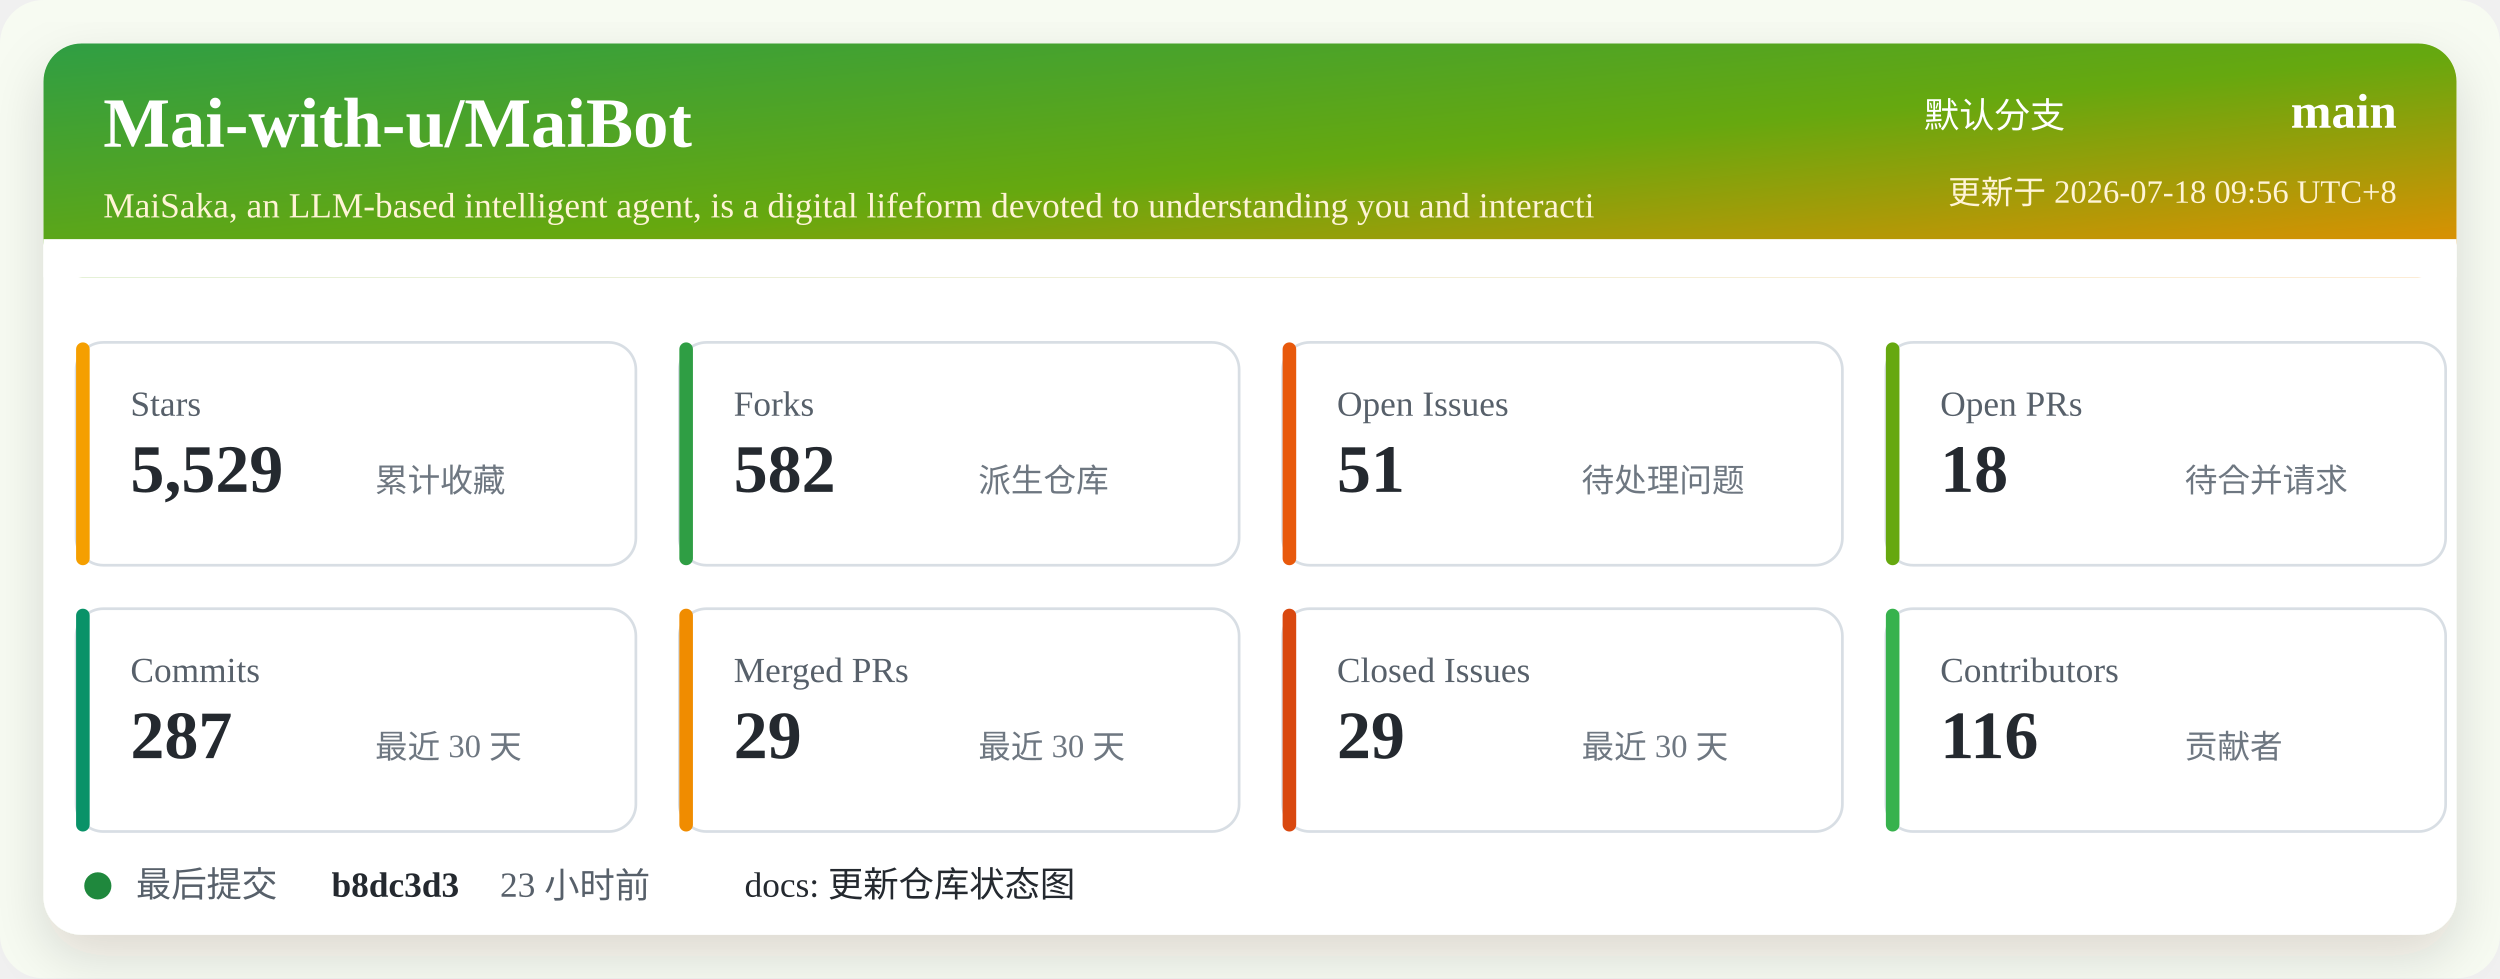
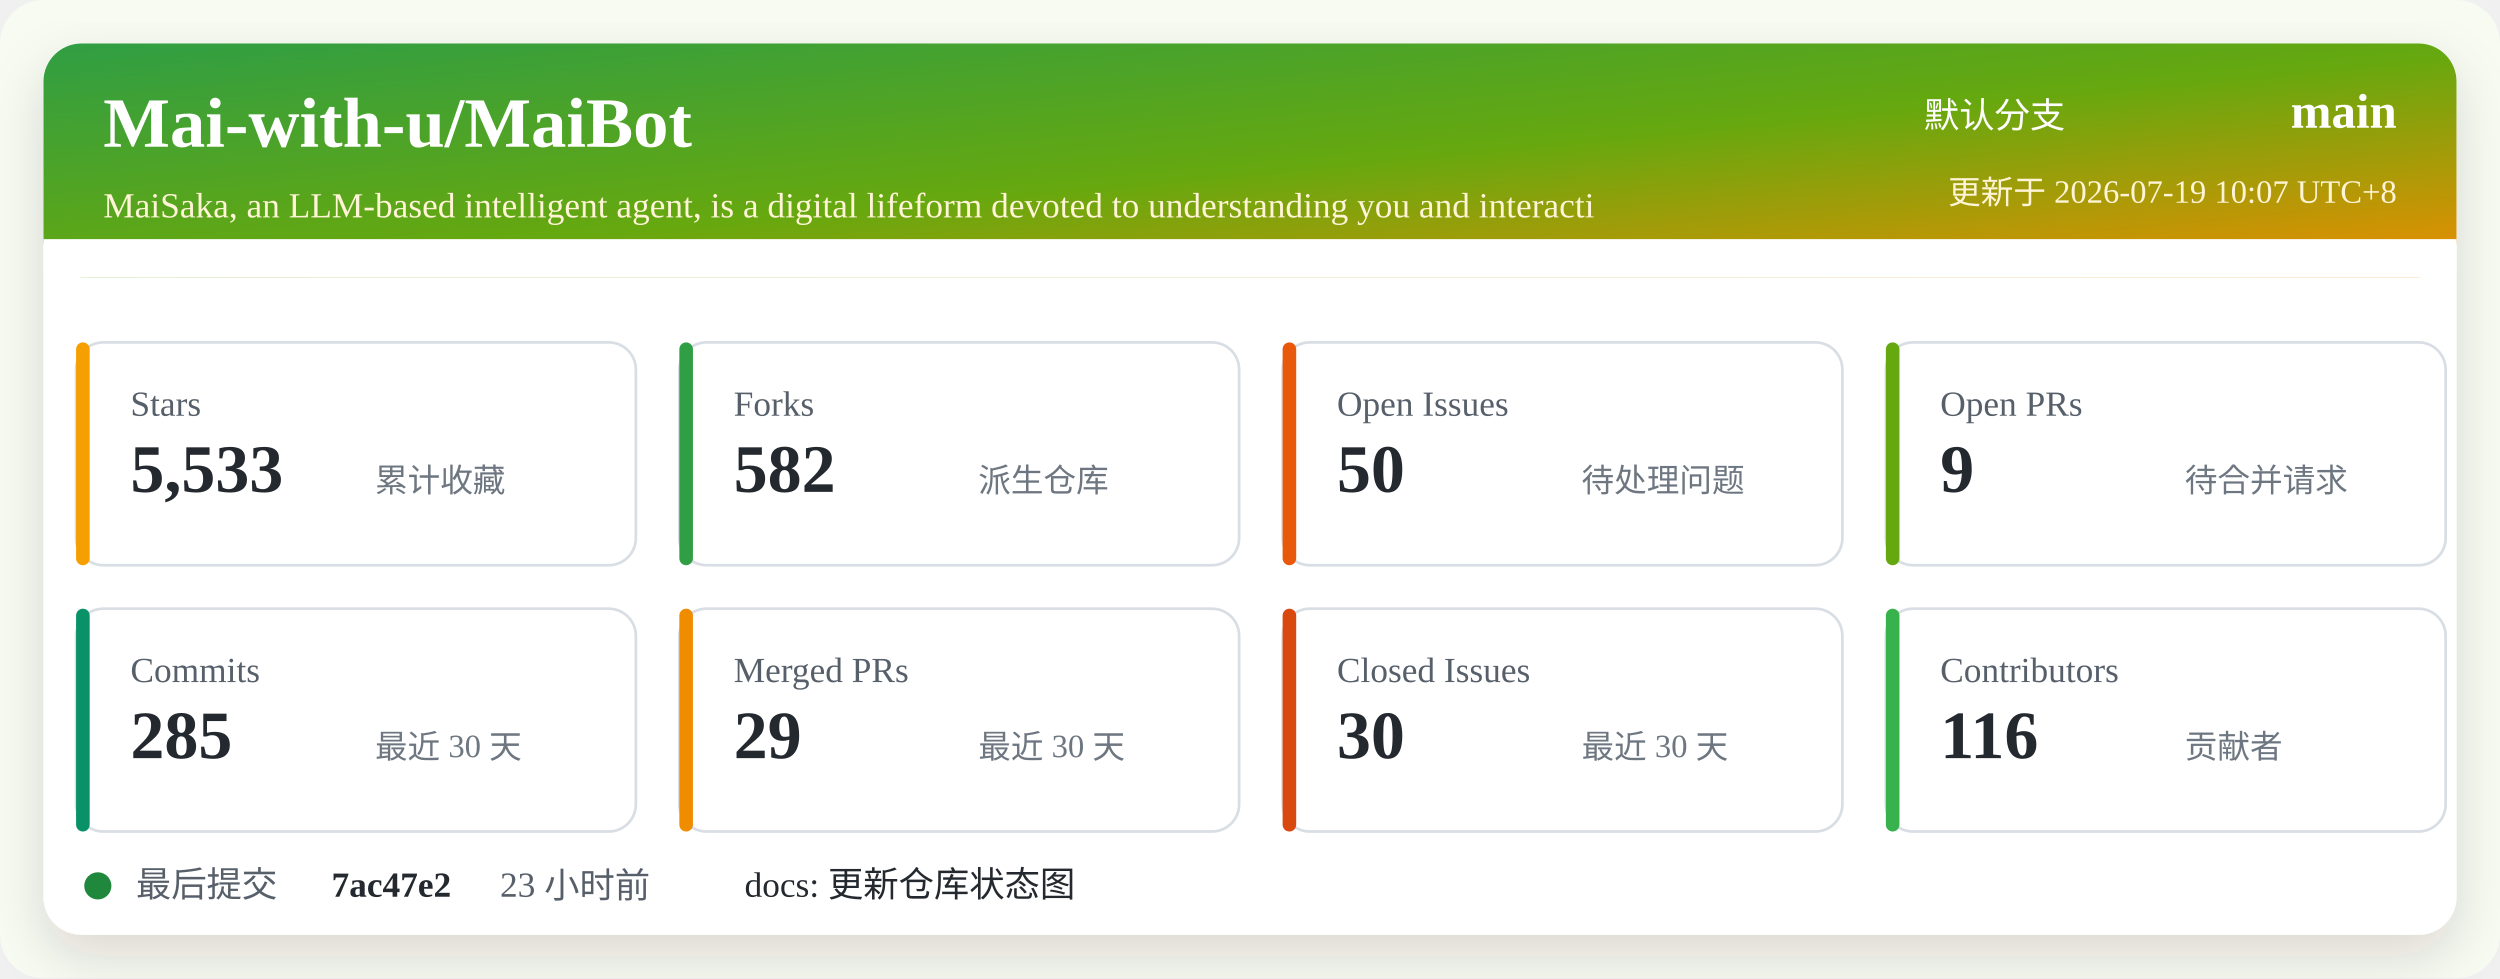
<svg xmlns="http://www.w3.org/2000/svg" width="920" height="360" viewBox="0 0 920 360" role="img" aria-labelledby="title desc">
  <defs>
    <linearGradient id="header" x1="0" x2="1" y1="0" y2="1">
      <stop offset="0%" stop-color="#2f9e44" />
      <stop offset="52%" stop-color="#66a80f" />
      <stop offset="100%" stop-color="#f08c00" />
    </linearGradient>
    <filter id="shadow" x="-5%" y="-5%" width="110%" height="110%">
      <feDropShadow dx="0" dy="8" stdDeviation="10" flood-color="#2b2318" flood-opacity="0.14" />
    </filter>
  </defs>
  <rect width="920" height="360" rx="16" fill="#f7fbf2" />
  <rect x="16" y="16" width="888" height="328" rx="14" fill="#ffffff" filter="url(#shadow)" />
  <rect x="16" y="16" width="888" height="86" rx="14" fill="url(#header)" />
  <path d="M16 88 H904 V102 H16 Z" fill="#ffffff" />
  <text x="38" y="54" fill="#ffffff" font-size="26" font-weight="700">Mai-with-u/MaiBot</text>
  <text x="38" y="80" fill="#fff4d6" font-size="13">MaiSaka, an LLM-based intelligent agent, is a digital lifeform devoted to understanding you and interacti</text>
  <text x="760" y="47" fill="#ffffff" font-size="13" text-anchor="end">默认分支</text>
  <text x="882" y="47" fill="#ffffff" font-size="18" font-weight="700" text-anchor="end">main</text>
-   <text x="882" y="75" fill="#fff4d6" font-size="12" text-anchor="end">更新于 2026-07-18 09:56 UTC+8</text>
+   <text x="882" y="75" fill="#fff4d6" font-size="12" text-anchor="end">更新于 2026-07-19 10:07 UTC+8</text>
  <g transform="translate(28 126)">
    <rect width="206" height="82" rx="10" fill="#ffffff" stroke="#d8dee4" />
    <rect x="0" y="0" width="5" height="82" rx="2.5" fill="#f59f00" />
    <text x="20" y="27" fill="#57606a" font-size="13">Stars</text>
-     <text x="20" y="55" fill="#24292f" font-size="25" font-weight="700">5,529</text>
+     <text x="20" y="55" fill="#24292f" font-size="25" font-weight="700">5,533</text>
    <text x="110" y="55" fill="#6e7781" font-size="12">累计收藏</text>
  </g>
  <g transform="translate(250 126)">
    <rect width="206" height="82" rx="10" fill="#ffffff" stroke="#d8dee4" />
    <rect x="0" y="0" width="5" height="82" rx="2.5" fill="#2f9e44" />
    <text x="20" y="27" fill="#57606a" font-size="13">Forks</text>
    <text x="20" y="55" fill="#24292f" font-size="25" font-weight="700">582</text>
    <text x="110" y="55" fill="#6e7781" font-size="12">派生仓库</text>
  </g>
  <g transform="translate(472 126)">
    <rect width="206" height="82" rx="10" fill="#ffffff" stroke="#d8dee4" />
    <rect x="0" y="0" width="5" height="82" rx="2.5" fill="#e8590c" />
    <text x="20" y="27" fill="#57606a" font-size="13">Open Issues</text>
-     <text x="20" y="55" fill="#24292f" font-size="25" font-weight="700">51</text>
+     <text x="20" y="55" fill="#24292f" font-size="25" font-weight="700">50</text>
    <text x="110" y="55" fill="#6e7781" font-size="12">待处理问题</text>
  </g>
  <g transform="translate(694 126)">
    <rect width="206" height="82" rx="10" fill="#ffffff" stroke="#d8dee4" />
    <rect x="0" y="0" width="5" height="82" rx="2.5" fill="#66a80f" />
    <text x="20" y="27" fill="#57606a" font-size="13">Open PRs</text>
-     <text x="20" y="55" fill="#24292f" font-size="25" font-weight="700">18</text>
+     <text x="20" y="55" fill="#24292f" font-size="25" font-weight="700">9</text>
    <text x="110" y="55" fill="#6e7781" font-size="12">待合并请求</text>
  </g>
  <g transform="translate(28 224)">
    <rect width="206" height="82" rx="10" fill="#ffffff" stroke="#d8dee4" />
    <rect x="0" y="0" width="5" height="82" rx="2.5" fill="#099268" />
    <text x="20" y="27" fill="#57606a" font-size="13">Commits</text>
-     <text x="20" y="55" fill="#24292f" font-size="25" font-weight="700">287</text>
+     <text x="20" y="55" fill="#24292f" font-size="25" font-weight="700">285</text>
    <text x="110" y="55" fill="#6e7781" font-size="12">最近 30 天</text>
  </g>
  <g transform="translate(250 224)">
    <rect width="206" height="82" rx="10" fill="#ffffff" stroke="#d8dee4" />
    <rect x="0" y="0" width="5" height="82" rx="2.5" fill="#f08c00" />
    <text x="20" y="27" fill="#57606a" font-size="13">Merged PRs</text>
    <text x="20" y="55" fill="#24292f" font-size="25" font-weight="700">29</text>
    <text x="110" y="55" fill="#6e7781" font-size="12">最近 30 天</text>
  </g>
  <g transform="translate(472 224)">
    <rect width="206" height="82" rx="10" fill="#ffffff" stroke="#d8dee4" />
    <rect x="0" y="0" width="5" height="82" rx="2.5" fill="#d9480f" />
    <text x="20" y="27" fill="#57606a" font-size="13">Closed Issues</text>
-     <text x="20" y="55" fill="#24292f" font-size="25" font-weight="700">29</text>
+     <text x="20" y="55" fill="#24292f" font-size="25" font-weight="700">30</text>
    <text x="110" y="55" fill="#6e7781" font-size="12">最近 30 天</text>
  </g>
  <g transform="translate(694 224)">
    <rect width="206" height="82" rx="10" fill="#ffffff" stroke="#d8dee4" />
    <rect x="0" y="0" width="5" height="82" rx="2.5" fill="#37b24d" />
    <text x="20" y="27" fill="#57606a" font-size="13">Contributors</text>
    <text x="20" y="55" fill="#24292f" font-size="25" font-weight="700">116</text>
    <text x="110" y="55" fill="#6e7781" font-size="12">贡献者</text>
  </g>
  <g transform="translate(28 318)">
    <circle cx="8" cy="8" r="5" fill="#1f883d" />
    <text x="22" y="12" fill="#57606a" font-size="13">最后提交</text>
-     <text x="94" y="12" fill="#24292f" font-size="13" font-weight="700">b8dc3d3</text>
+     <text x="94" y="12" fill="#24292f" font-size="13" font-weight="700">7ac47e2</text>
    <text x="156" y="12" fill="#57606a" font-size="13">23 小时前</text>
    <text x="246" y="12" fill="#24292f" font-size="13">docs: 更新仓库状态图</text>
  </g>
</svg>
